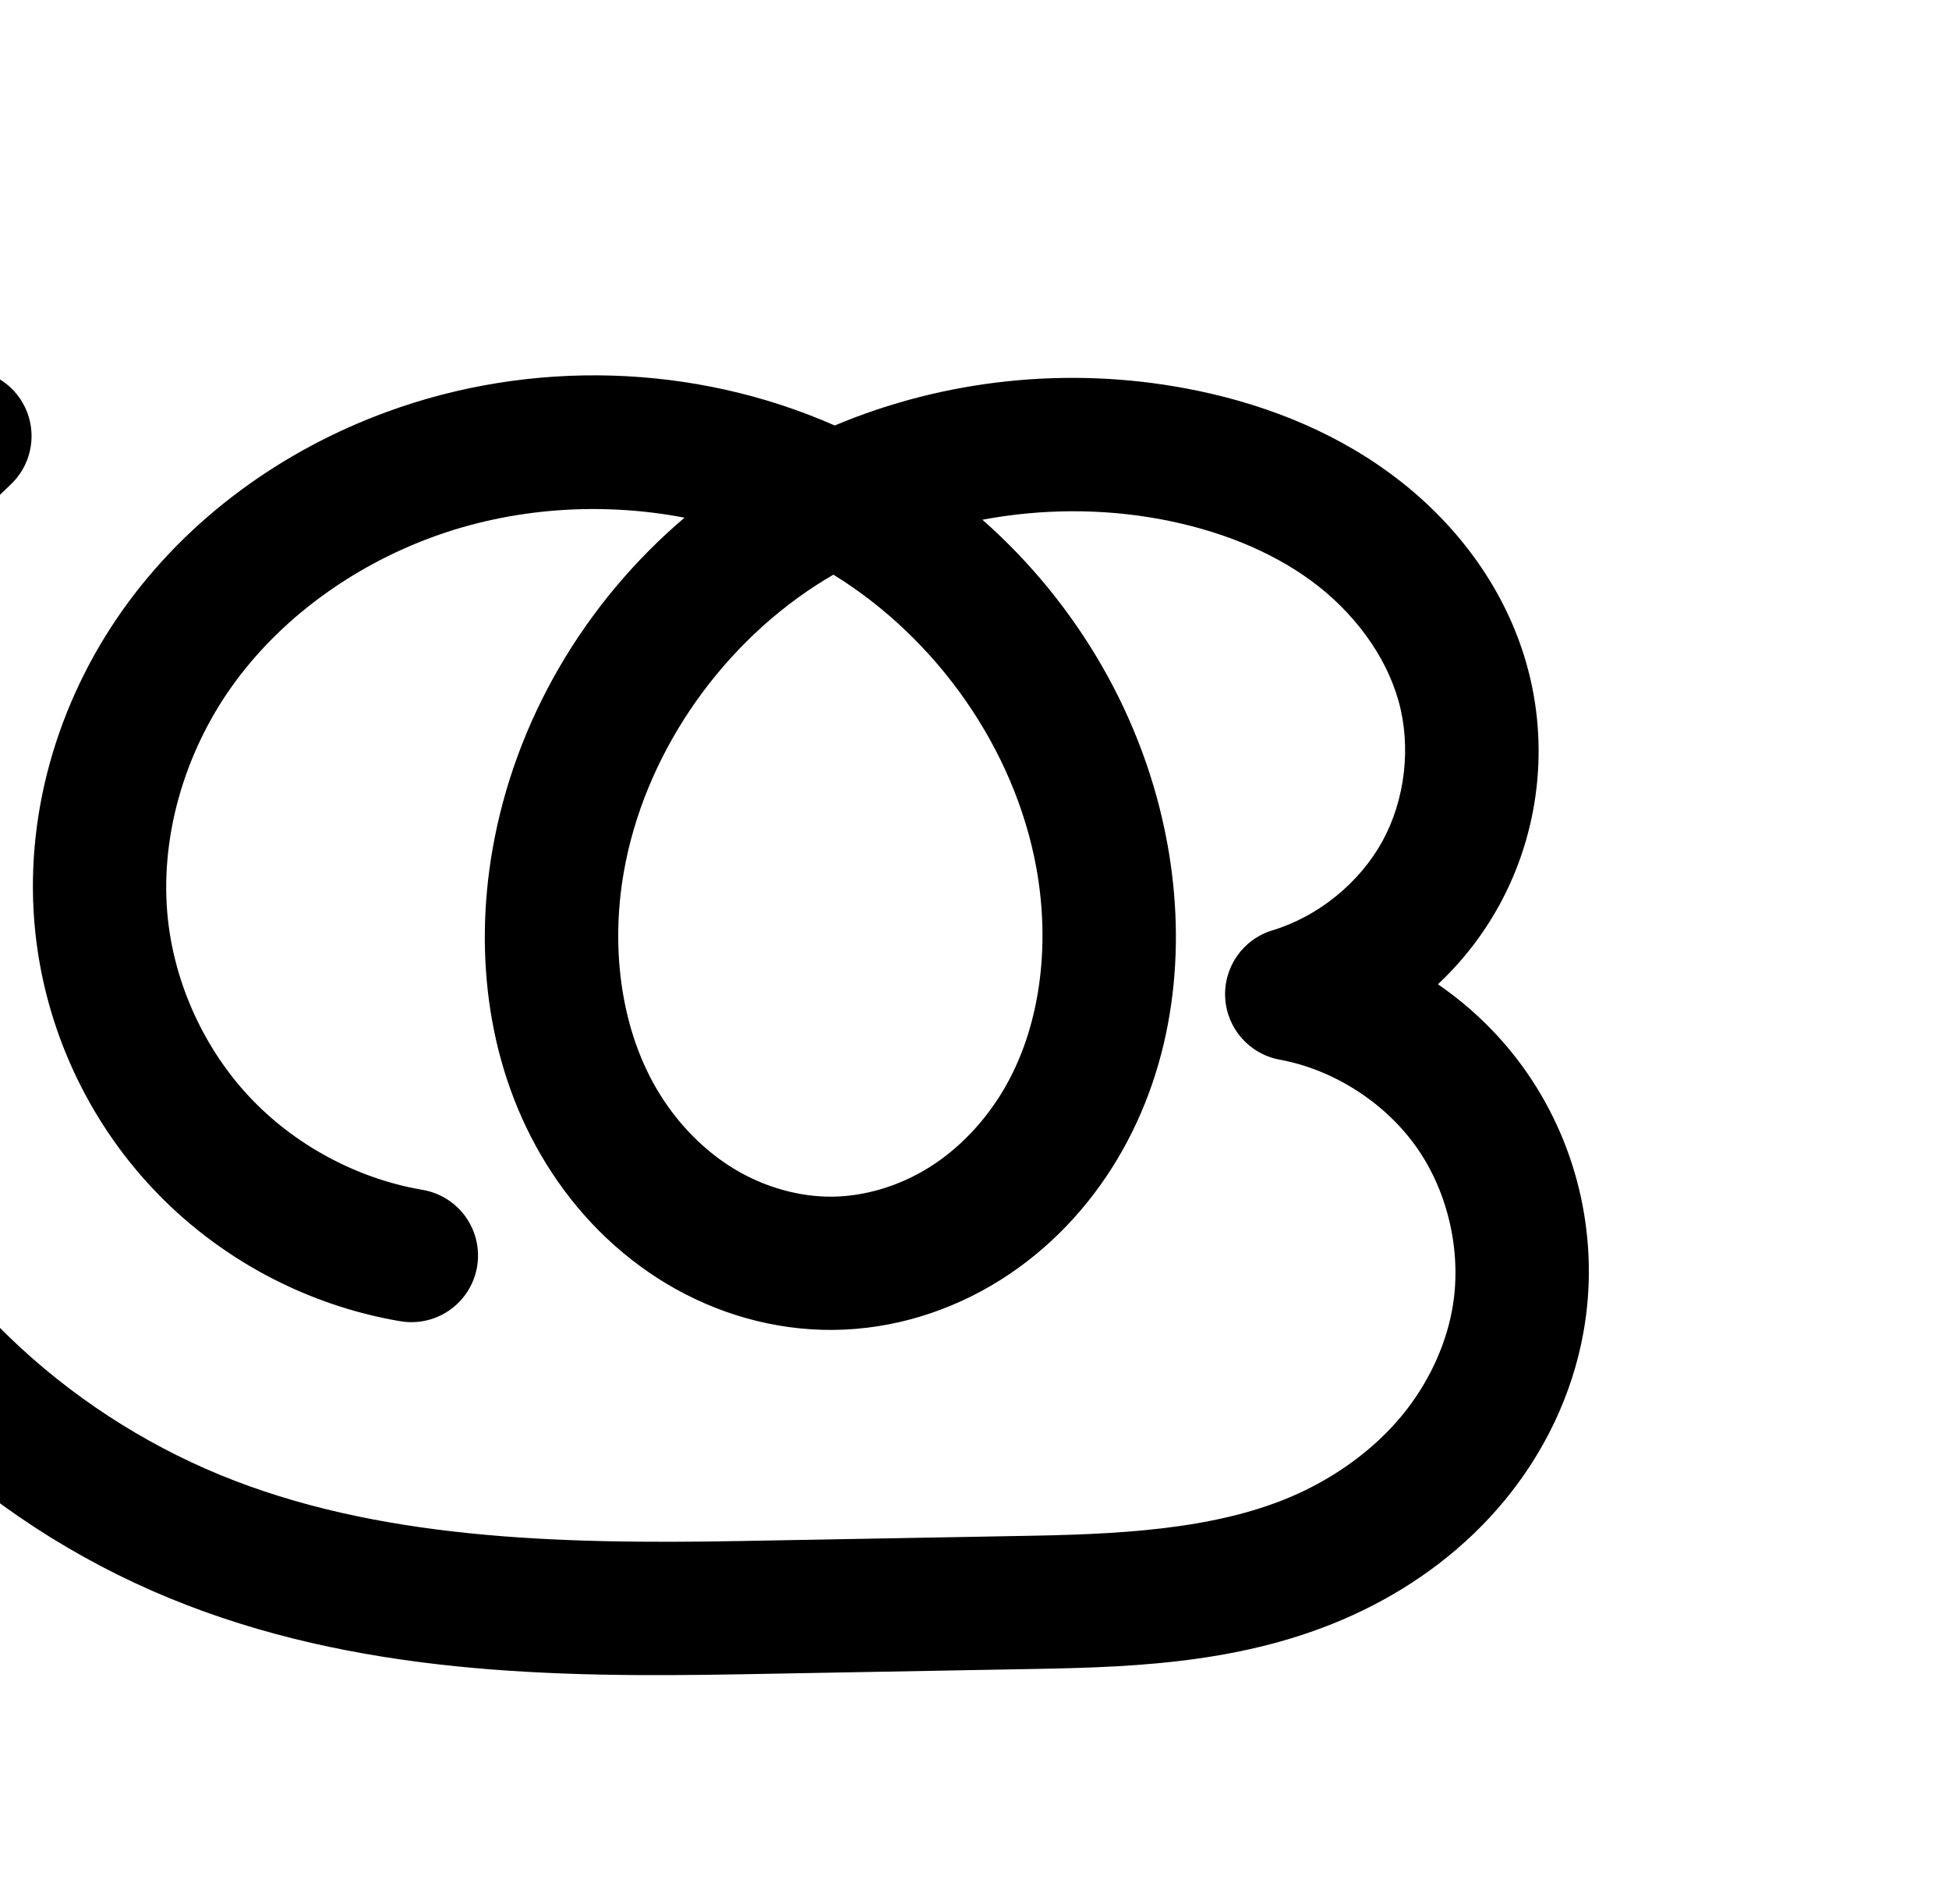
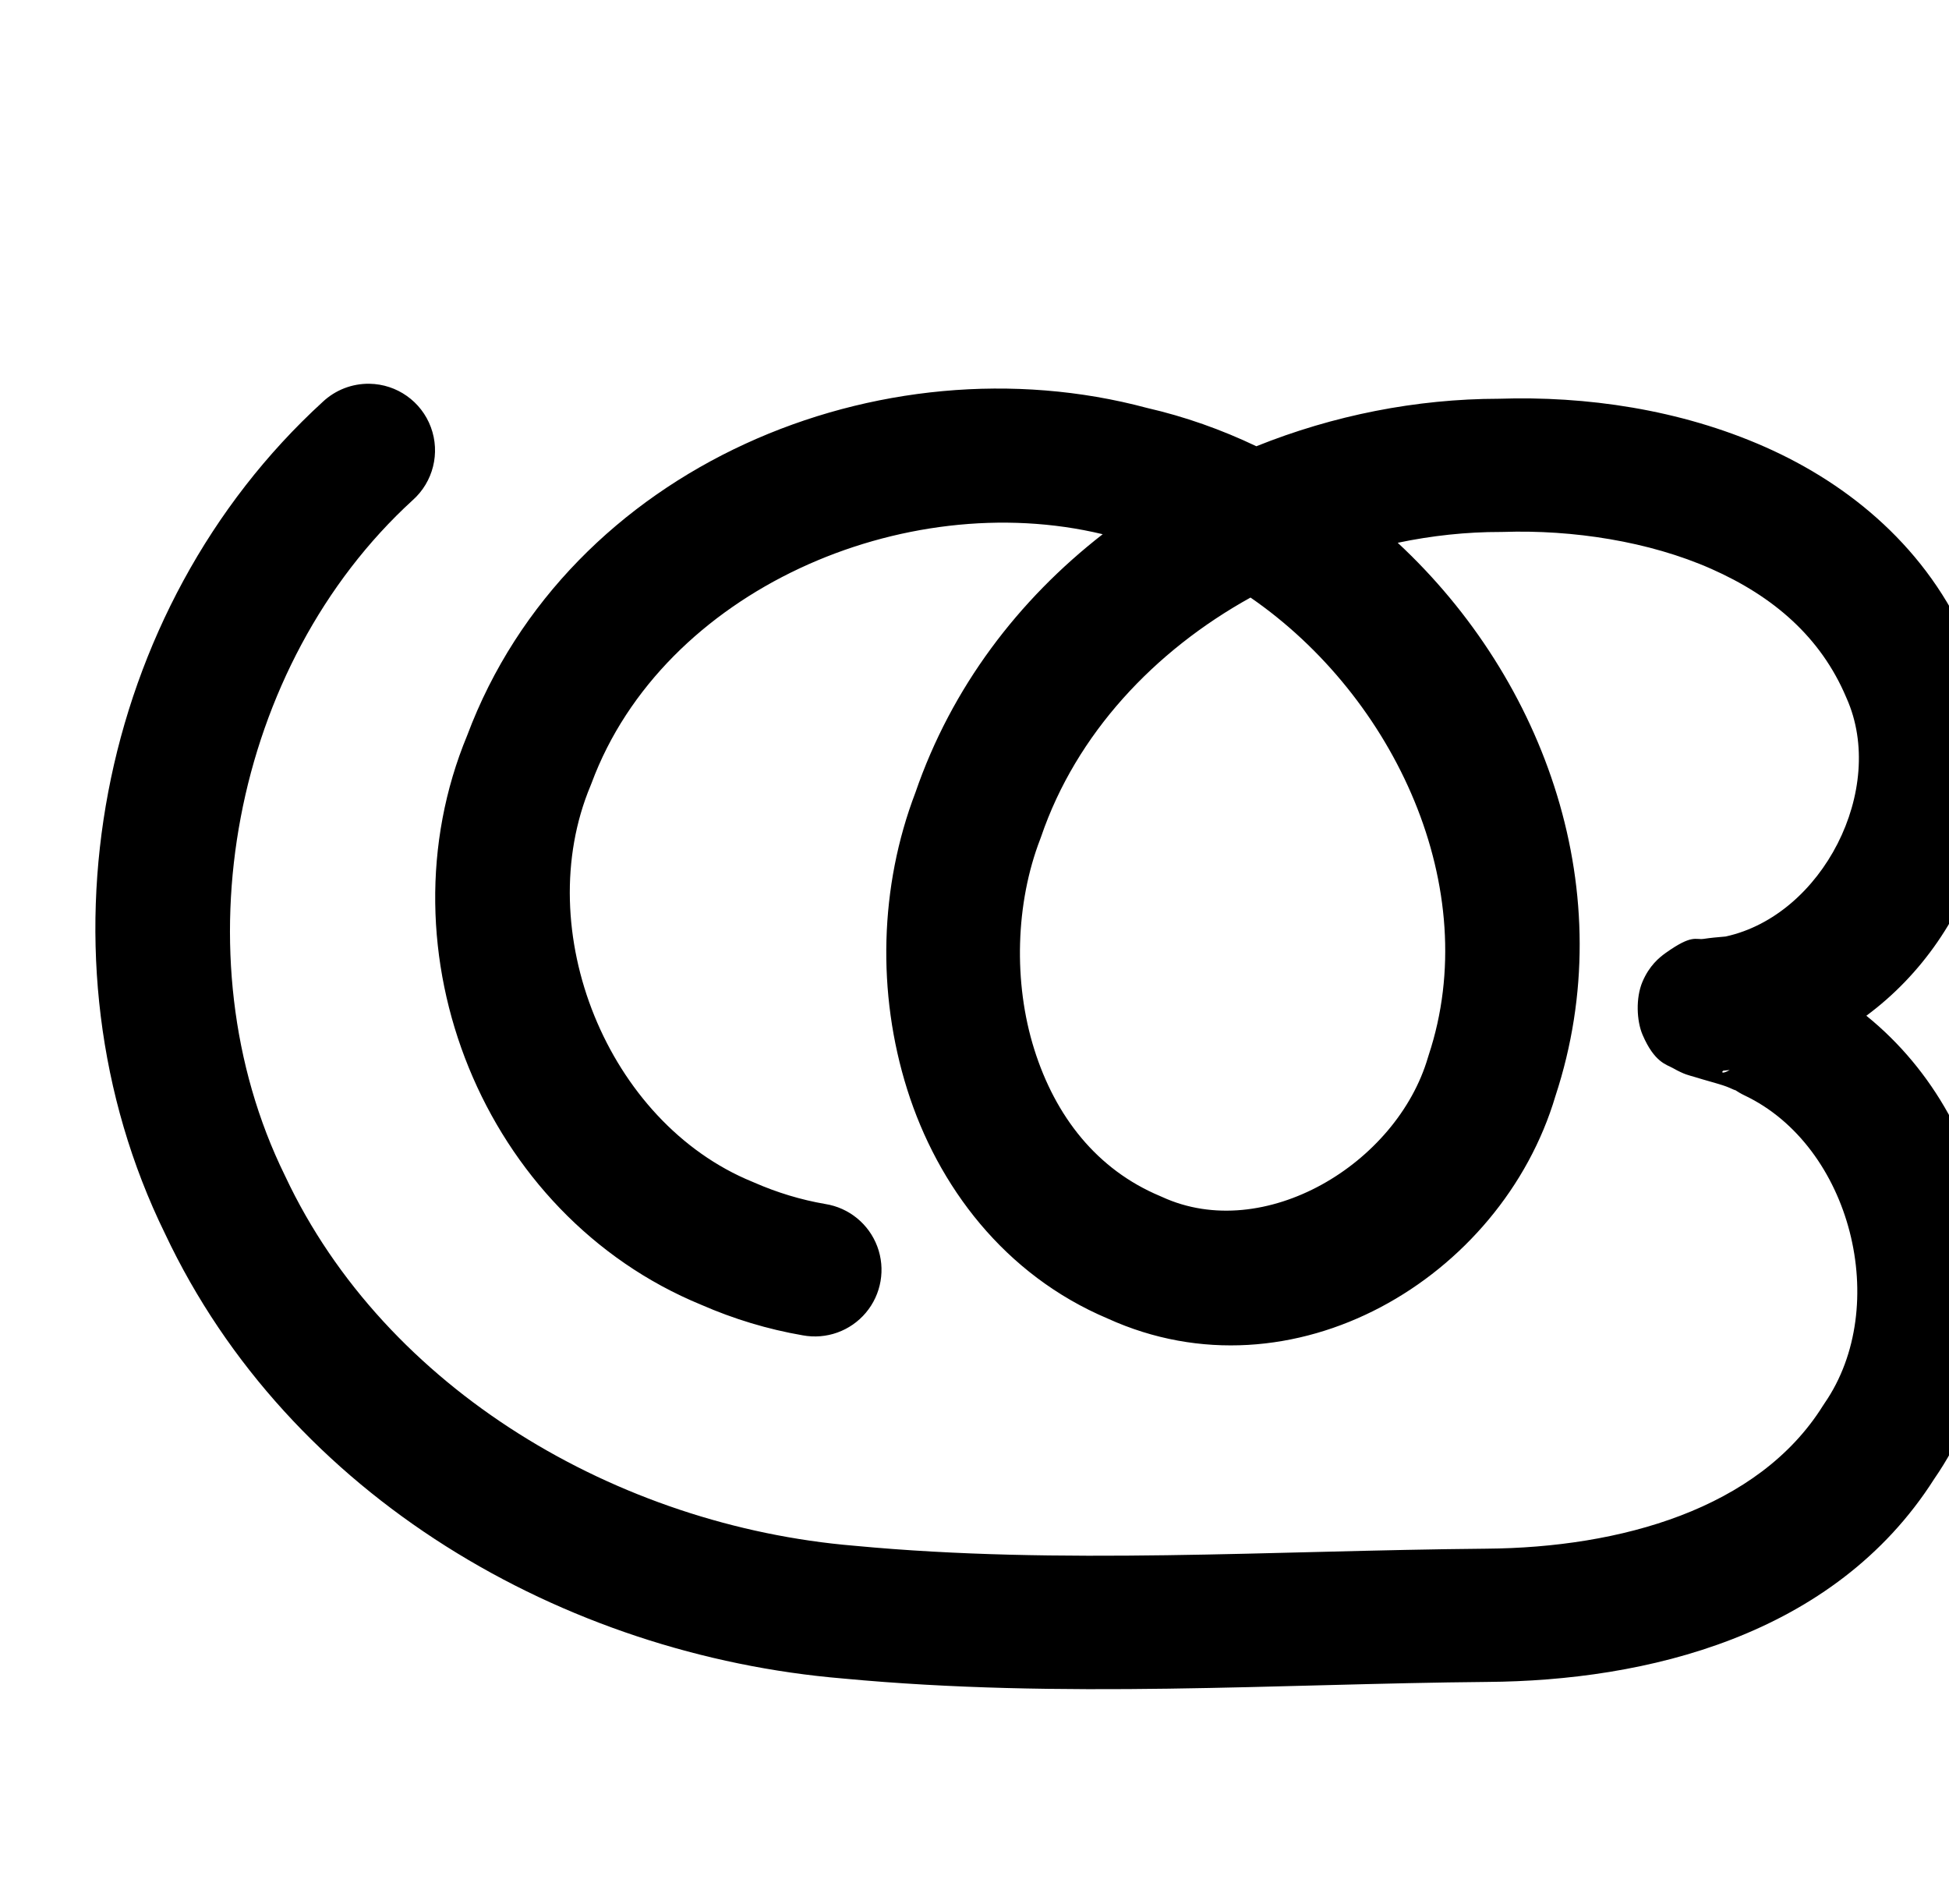
<svg xmlns="http://www.w3.org/2000/svg" width="2048" height="2000" id="svg2992" version="1.1">
  <defs id="defs5498">
    </defs>
  <g id="layer1" transform="translate(0,1000)">
-     <path style="color:#000000;font-style:normal;font-variant:normal;font-weight:normal;font-stretch:normal;font-size:medium;line-height:normal;font-family:sans-serif;text-indent:0;text-align:start;text-decoration:none;text-decoration-line:none;text-decoration-style:solid;text-decoration-color:#000000;letter-spacing:normal;word-spacing:normal;text-transform:none;direction:ltr;block-progression:tb;writing-mode:lr-tb;baseline-shift:baseline;text-anchor:start;white-space:normal;clip-rule:nonzero;display:inline;overflow:visible;visibility:visible;opacity:1;isolation:auto;mix-blend-mode:normal;color-interpolation:sRGB;color-interpolation-filters:linearRGB;solid-color:#000000;solid-opacity:1;fill:#000000;fill-opacity:1;fill-rule:evenodd;stroke:none;stroke-width:140;stroke-linecap:round;stroke-linejoin:round;stroke-miterlimit:4;stroke-dasharray:none;stroke-dashoffset:0;stroke-opacity:1;color-rendering:auto;image-rendering:auto;shape-rendering:auto;text-rendering:auto;enable-background:accumulate" d="M -36.746,-611.811 A 70.007,70.007 0 0 0 -85.5,-592.133 c -110.761,104.106 -188.408,241.274 -220.666,389.818 -32.258,148.544 -18.498,305.562 39.107,446.23 81.672,199.437 248.56,354.28 444.77,435.1 195.856,80.674 405.723,83.651 602.094,80.088 l 309.541,-5.615 c 108.627,-1.971 229.668,-6.629 342.734,-61.49 56.325,-27.329 108.212,-65.996 149.359,-115.994 41.222,-50.089 70.539,-110.347 82.346,-175.676 17.154,-94.914 -4.256,-193.779 -59.139,-273.094 -25.415,-36.729 -57.341,-68.131 -93.656,-93.084 25.455,-23.961 47.312,-51.846 64.365,-82.928 42.284,-77.067 52.713,-168.38 28.896,-252.996 -23.383,-83.076 -76.962,-151.726 -142.715,-200.227 -65.275,-48.148 -140.638,-75.89 -215.676,-89.955 l -0,0 c -123.507,-23.149 -252.928,-9.694 -368.717,39.008 C 729.141,-618.095 558.071,-622.833 406.311,-567.18 297.2,-527.167 198.15,-456.485 129.262,-359.535 60.095,-262.193 24.195,-140.855 37.203,-19.488 47.908,80.387 91.337,175.049 160.062,248.305 c 68.726,73.256 160.426,122.631 259.416,139.682 a 70.007,70.007 0 1 0 23.764,-137.969 c -68.253,-11.756 -133.69,-46.99 -181.076,-97.5 -47.386,-50.51 -78.379,-118.062 -85.76,-186.926 -8.974,-83.725 16.671,-173.235 66.979,-244.035 50.585,-71.191 126.583,-126.291 211.127,-157.295 83.633,-30.67 176.864,-37.202 264.783,-20.35 -104.558,88.889 -178.324,212.753 -201.936,349.514 -19.005,110.079 -5.22,229.905 57.117,330.213 31.18,50.172 73.742,93.862 125.85,125.086 52.259,31.314 112.832,49.161 175.408,48.576 62.673,-0.586 122.968,-19.617 174.682,-51.938 51.561,-32.225 93.333,-76.716 123.658,-127.43 60.617,-101.373 72.616,-221.231 52.676,-330.996 -24.075,-132.525 -94.585,-252.838 -194.443,-340.871 61.878,-11.619 126.119,-11.972 187.762,-0.418 58.742,11.01 114.105,32.371 158.365,65.018 43.782,32.294 77.561,77.55 91.055,125.492 13.539,48.102 7.164,103.91 -16.873,147.721 a 70.007,70.007 0 0 0 0,0.002 c -24.037,43.81 -67.683,79.169 -115.527,93.592 a 70.007,70.007 0 0 0 7.578,135.873 c 57.145,10.48 111.797,45.775 144.856,93.551 33.059,47.776 46.829,111.361 36.496,168.533 -7.217,39.934 -25.927,79.106 -52.678,111.611 -26.826,32.597 -62.462,59.634 -102.375,79 -79.409,38.53 -178.884,45.561 -284.158,47.471 l -309.541,5.615 C 584.685,622.621 394.872,617.053 231.031,549.566 67.544,482.226 -71.748,351.423 -137.5,190.861 c -46.639,-113.889 -57.973,-243.199 -31.855,-363.465 26.117,-120.266 90.063,-233.229 179.738,-317.516 A 70.007,70.007 0 0 0 -36.746,-611.811 Z M 875.734,-396.217 c 109.091,67.265 190.565,183.197 213.27,308.178 14.879,81.905 4.274,168.3 -35.086,234.123 -19.664,32.884 -46.663,61.16 -77.701,80.559 -30.885,19.303 -67.065,30.34 -101.791,30.664 -34.67,0.324 -70.98,-10.002 -102.141,-28.674 C 740.973,209.87 713.537,182.167 693.385,149.74 653.058,84.85 641.233,-1.17 655.318,-82.756 676.241,-203.938 753.036,-317.266 857.312,-384.932 c 6.037,-3.917 12.194,-7.656 18.422,-11.285 z" id="path4139-1-0-4-2-1" />
-     <path style="fill:none;fill-rule:evenodd;stroke:#000000;stroke-width:140;stroke-linecap:round;stroke-linejoin:round;stroke-miterlimit:4;stroke-dasharray:none;stroke-opacity:1" d="m -2100.333,-540.28 c -100.218,94.196 -171.015,219.261 -200.202,353.666 -29.188,134.405 -16.641,277.569 35.481,404.848 73.712,179.999 226.802,322.822 406.65,396.902 179.848,74.08 379.689,78.354 574.165,74.825 l 309.54,-5.616 c 106.951,-1.941 217.209,-7.784 313.447,-54.48 48.119,-23.348 91.881,-56.2 125.867,-97.497 33.987,-41.297 58,-91.013 67.512,-143.644 13.743,-76.043 -3.846,-157.268 -47.817,-220.813 -43.971,-63.545 -113.785,-108.633 -189.792,-122.572 66.004,-19.898 123.533,-66.504 156.694,-126.942 33.16,-60.438 41.562,-133.999 22.885,-200.358 -18.439,-65.509 -62.116,-122.463 -116.884,-162.86 -54.768,-40.397 -120.132,-64.949 -187.022,-77.487 -141.425,-26.508 -293.054,1.176 -413.757,79.501 -120.702,78.325 -208.387,207.198 -232.868,348.989 -16.546,95.832 -3.741,198.755 47.591,281.354 25.666,41.3 60.665,76.996 102.376,101.989 41.71,24.993 90.15,39.08 138.773,38.626 48.7,-0.455 96.938,-15.49 138.237,-41.302 41.299,-25.812 75.685,-62.195 100.68,-103.994 49.989,-83.598 61.29,-186.724 43.88,-282.559 -28.177,-155.104 -131.103,-294.203 -269.682,-369.349 -138.579,-75.146 -309.78,-85.835 -457.784,-31.56 -96.828,35.508 -184.35,98.4 -244.086,182.471 -59.737,84.071 -90.51,189.494 -79.519,292.04 9.043,84.37 46.253,165.476 104.309,227.359 58.056,61.883 136.625,104.189 220.247,118.592" id="path4139-1-0-4-2-1-2" />
+     <path style="fill:none;fill-rule:evenodd;stroke:#000000;stroke-width:140;stroke-linecap:round;stroke-linejoin:round;stroke-miterlimit:4;stroke-dasharray:none;stroke-opacity:1" d="m -2100.333,-540.28 c -100.218,94.196 -171.015,219.261 -200.202,353.666 -29.188,134.405 -16.641,277.569 35.481,404.848 73.712,179.999 226.802,322.822 406.65,396.902 179.848,74.08 379.689,78.354 574.165,74.825 l 309.54,-5.616 c 106.951,-1.941 217.209,-7.784 313.447,-54.48 48.119,-23.348 91.881,-56.2 125.867,-97.497 33.987,-41.297 58,-91.013 67.512,-143.644 13.743,-76.043 -3.846,-157.268 -47.817,-220.813 -43.971,-63.545 -113.785,-108.633 -189.792,-122.572 76.689,-4.306 150.531,-45.086 195.016,-107.702 44.486,-62.616 58.691,-145.765 37.517,-219.599 -21.022,-73.302 -74.739,-134.681 -139.885,-174.317 -65.146,-39.637 -141.048,-58.952 -216.976,-66.03 -141.099,-13.153 -287.489,15.865 -407.53,91.177 -120.042,75.312 -211.567,198.301 -239.094,337.313 -18.987,95.884 -6.565,199.859 45.325,282.694 25.945,41.417 61.421,77.045 103.571,101.782 42.15,24.737 90.98,38.388 139.844,37.493 48.601,-0.891 96.627,-16.15 137.771,-42.034 41.145,-25.884 75.434,-62.196 100.427,-103.888 49.986,-83.384 61.669,-186.225 44.599,-281.933 -27.697,-155.289 -130.678,-294.637 -269.38,-369.76 -138.702,-75.123 -310.034,-85.577 -458.086,-31.148 -96.787,35.582 -184.277,98.472 -244.017,182.525 -59.74,84.053 -90.548,189.449 -79.589,291.985 9.019,84.378 46.221,165.499 104.281,227.386 58.06,61.887 136.644,104.186 220.275,118.566" id="path4139-1-0-4-2-1-2" />
+     <path style="color:#000000;font-style:normal;font-variant:normal;font-weight:normal;font-stretch:normal;font-size:medium;line-height:normal;font-family:sans-serif;text-indent:0;text-align:start;text-decoration:none;text-decoration-line:none;text-decoration-style:solid;text-decoration-color:#000000;letter-spacing:normal;word-spacing:normal;text-transform:none;direction:ltr;block-progression:tb;writing-mode:lr-tb;baseline-shift:baseline;text-anchor:start;white-space:normal;clip-rule:nonzero;display:inline;overflow:visible;visibility:visible;opacity:1;isolation:auto;mix-blend-mode:normal;color-interpolation:sRGB;color-interpolation-filters:linearRGB;solid-color:#000000;solid-opacity:1;fill:#000000;fill-opacity:1;fill-rule:evenodd;stroke:none;stroke-width:140;stroke-linecap:round;stroke-linejoin:round;stroke-miterlimit:4;stroke-dasharray:none;stroke-dashoffset:0;stroke-opacity:1;color-rendering:auto;image-rendering:auto;shape-rendering:auto;text-rendering:auto;enable-background:accumulate" d="m 388.18,-596.795 a 70.007,70.007 0 0 0 -49.021,19.004 C 101.046,-360.09 31.412,6.303 173.367,296.096 303.92,573.281 592.524,739.017 885.721,763.566 c 230.386,21.72 456.805,5.54 677.232,3.592 l -0.1,0 c 165.504,-1.228 364.037,-47.26 469.649,-213.346 106.688,-154.598 70.39,-372.018 -71.348,-486.604 116.713,-86.237 169.611,-249.43 107.416,-389.861 -42.704,-100.317 -124.283,-168.142 -213.826,-207.73 -89.667,-39.644 -188.388,-53.667 -279.658,-50.66 -86.908,0.108 -174.026,17.407 -254.908,49.912 -36.542,-17.444 -75.012,-31.121 -114.973,-40.277 -279.456,-74.909 -608.171,60.887 -714.277,344.074 -94.33,227.375 16.771,504.012 245.852,598.213 34.005,14.878 69.825,25.775 106.672,32.109 A 70.007,70.007 0 1 0 867.172,265.012 C 841.586,260.613 816.352,252.959 792.346,242.404 a 70.007,70.007 0 0 0 -1.705,-0.723 C 638.106,179.377 556.911,-22.566 620.586,-174.609 a 70.007,70.007 0 0 0 1.049,-2.654 c 75.297,-202.607 328.347,-311.689 537.072,-261.447 -88.395,68.765 -158.673,160.563 -196.811,271.479 -37.7,98.738 -40.568,210.462 -8.59,311.941 32.035,101.662 102.358,194.847 210.549,240.607 194.572,88.499 413.755,-42.311 470.584,-233.723 69.934,-212.434 -10.179,-436.815 -165.731,-581.305 35.745,-7.495 72.122,-11.448 108.336,-11.369 a 70.007,70.007 0 0 0 2.478,-0.039 c 73.052,-2.428 153.175,9.849 218.609,38.779 65.434,28.93 115.094,71.821 141.809,134.914 a 70.007,70.007 0 0 0 0.51,1.172 c 42.433,95.327 -25.306,228.102 -127.227,250.232 -8.572,0.696 -16.075,1.423 -23.068,2.48 -8.517,1.288 -11.78,-5.205 -39.795,14.725 -7.004,4.982 -17.303,13.468 -24.482,30.385 -7.179,16.917 -6.131,41.078 0.109,55.639 12.481,29.121 25.252,31.276 31.658,34.895 12.812,7.238 17.242,7.642 22.844,9.383 11.204,3.482 21.726,6.177 30.553,9.051 8.827,2.873 15.897,7.355 10.947,3.764 a 70.007,70.007 0 0 0 11.113,6.592 c 112.28,53.254 154.468,221.541 84.172,323.404 a 70.007,70.007 0 0 0 -1.75,2.664 c -67.834,108.555 -212.99,149.159 -353.709,150.203 a 70.007,70.007 0 0 0 -0.1,0.002 c -226.348,2 -448.035,17.329 -663.33,-3.02 a 70.007,70.007 0 0 0 -0.766,-0.068 C 649.236,603.349 405.086,460.102 299.766,235.928 a 70.007,70.007 0 0 0 -0.514,-1.072 C 186.148,4.36 244.132,-301.216 433.627,-474.467 a 70.007,70.007 0 0 0 -45.447,-122.328 z m 925.857,224.633 c 151.78,104.659 245.255,305.668 187.205,480.74 a 70.007,70.007 0 0 0 -0.742,2.381 c -32.775,112.057 -172.257,195.855 -279.33,146.662 a 70.007,70.007 0 0 0 -2.162,-0.949 c -66.435,-27.847 -109.974,-83.588 -132.174,-154.039 -22.2,-70.451 -19.716,-153.758 6.219,-220.965 a 70.007,70.007 0 0 0 0.936,-2.574 c 36.906,-108.046 119,-195.28 220.049,-251.256 z m 503.59,496.408 c -10.168,5.584 -8.172,0.885 -6.533,0.637 0.784,-0.119 4.685,-0.433 6.533,-0.637 z" id="path4139-1-0-4-2-1-2-0" />
  </g>
</svg>
